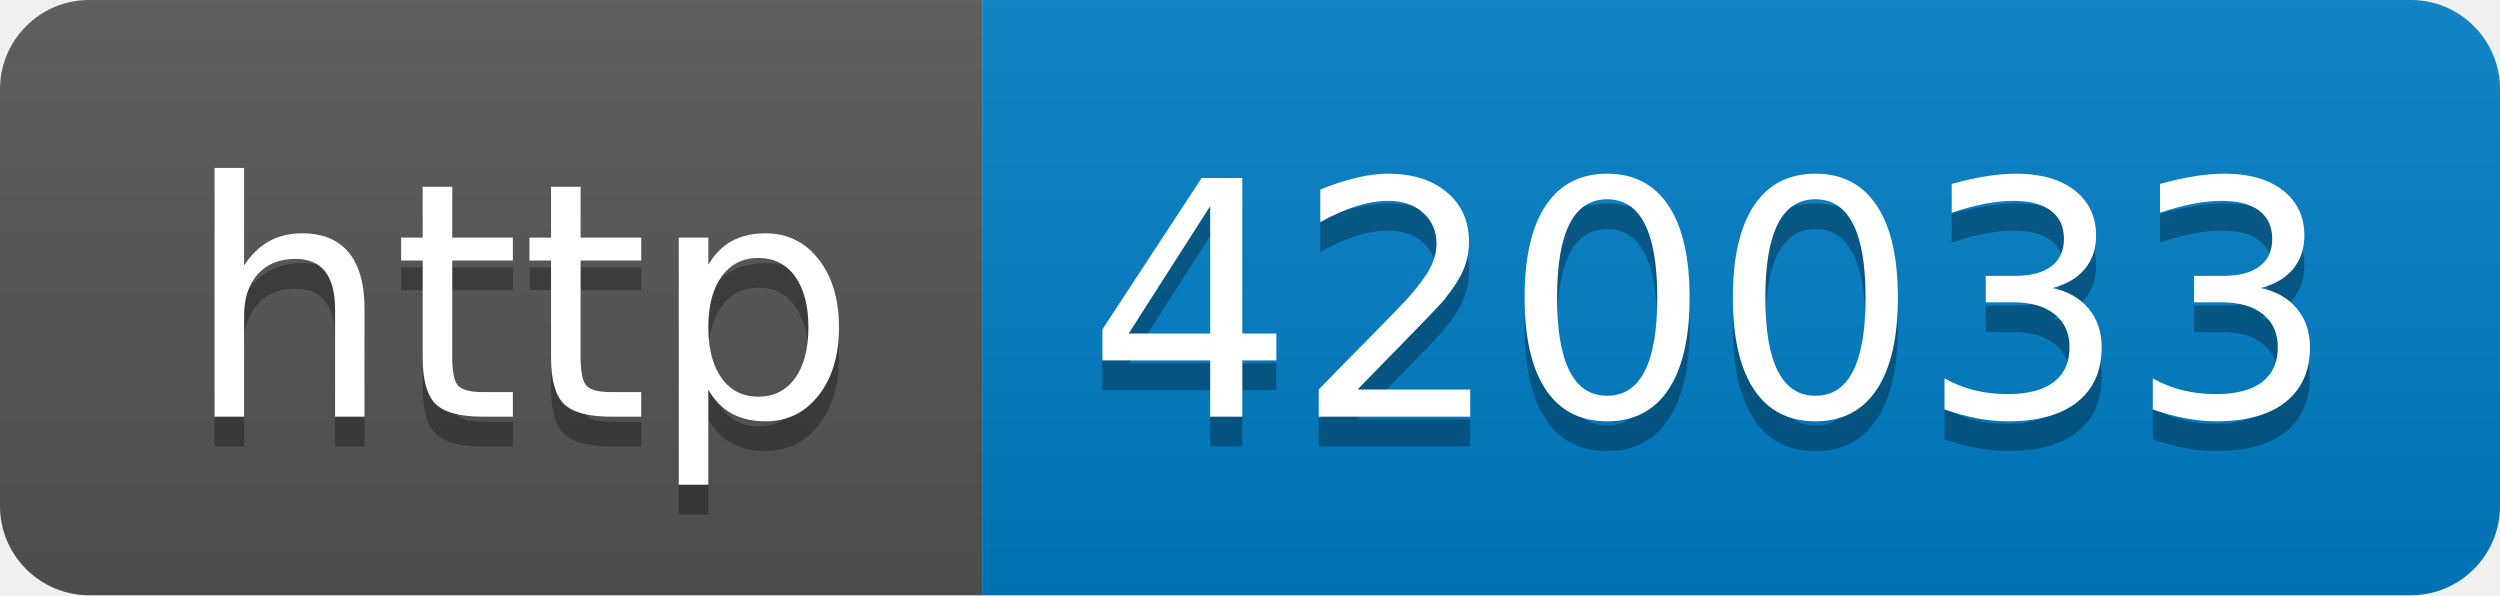
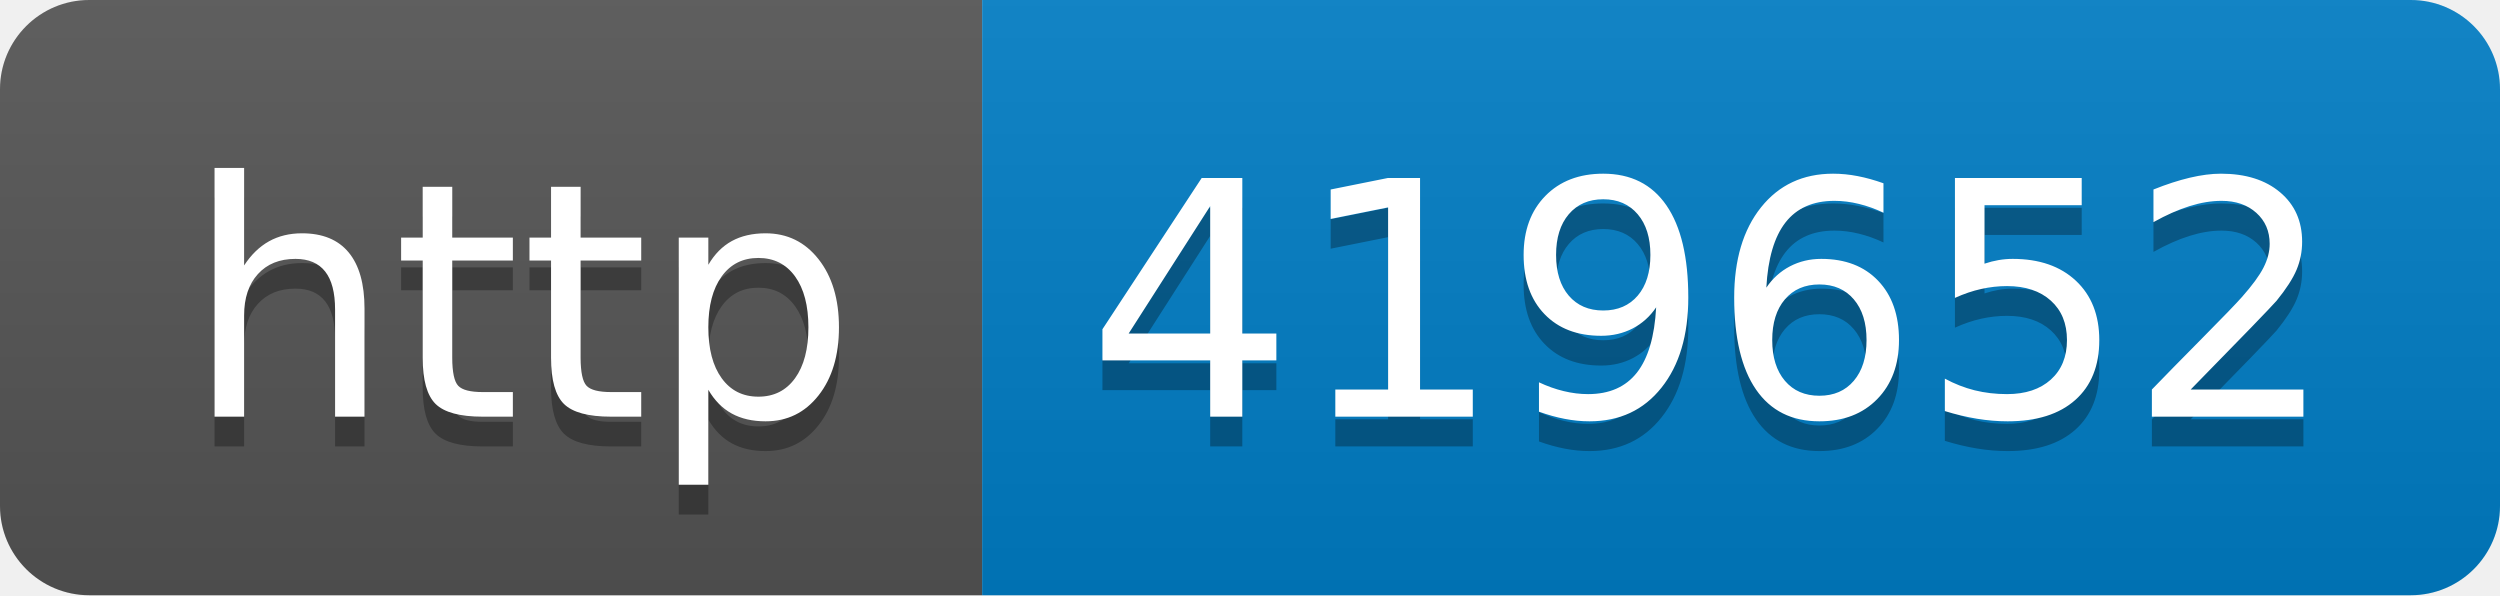
- <svg xmlns="http://www.w3.org/2000/svg" width="84" height="20" role="img" aria-label="http: 420033">
+ <svg xmlns="http://www.w3.org/2000/svg" width="84" height="20" role="img" aria-label="http: 419652">
  <linearGradient id="s" x2="0" y2="100%">
    <stop offset="0" stop-color="#bbb" stop-opacity=".1" />
    <stop offset="1" stop-opacity=".1" />
  </linearGradient>
  <clipPath id="r">
    <rect width="84" height="20" rx="3" fill="#fff" />
  </clipPath>
  <g clip-path="url(#r)">
    <rect width="33" height="20" fill="#555" />
    <rect x="33" width="51" height="20" fill="#007ec6" />
    <rect width="84" height="20" fill="url(#s)" />
  </g>
  <g fill="#fff" text-anchor="middle" font-family="Verdana,Geneva,DejaVu Sans,sans-serif" text-rendering="geometricPrecision" font-size="110">
    <text aria-hidden="true" x="175" y="150" fill="#010101" fill-opacity=".3" transform="scale(.1)" textLength="230">http</text>
    <text x="175" y="140" transform="scale(.1)" fill="#fff" textLength="230">http</text>
-     <text aria-hidden="true" x="575" y="150" fill="#010101" fill-opacity=".3" transform="scale(.1)" textLength="410">420033</text>
-     <text x="575" y="140" transform="scale(.1)" fill="#fff" textLength="410">420033</text>
+     <text aria-hidden="true" x="575" y="150" fill="#010101" fill-opacity=".3" transform="scale(.1)" textLength="410">419652</text>
+     <text x="575" y="140" transform="scale(.1)" fill="#fff" textLength="410">419652</text>
  </g>
</svg>
